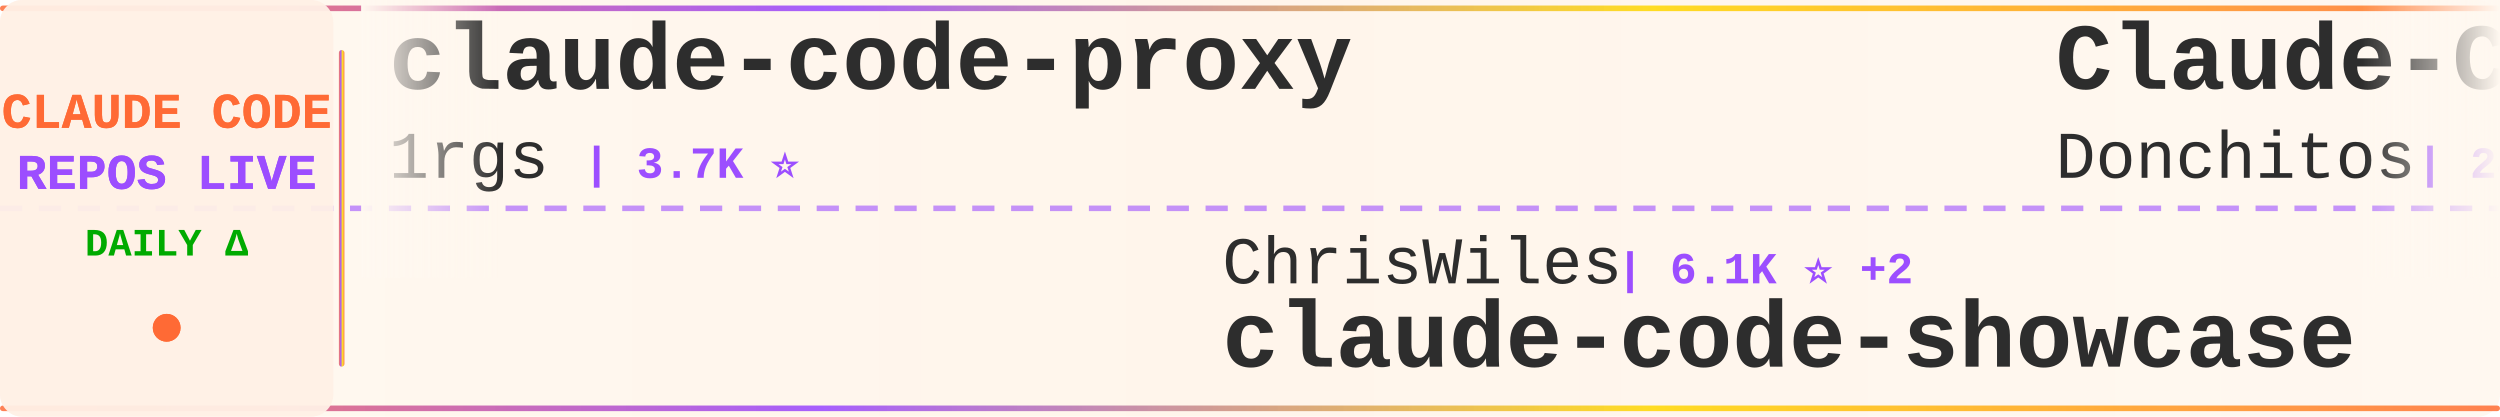
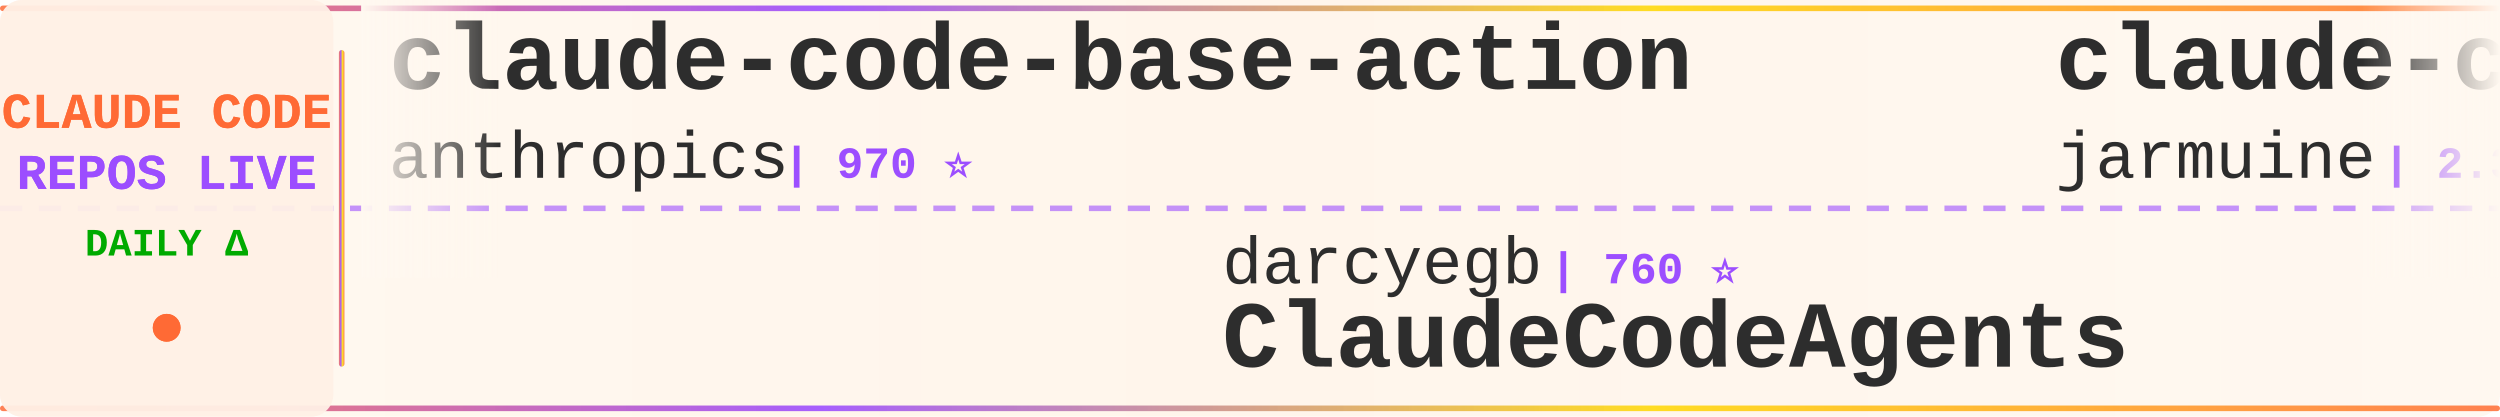
<svg xmlns="http://www.w3.org/2000/svg" width="900" height="150">
  <defs>
    <linearGradient id="tickerBg" x1="0%" y1="0%" x2="100%" y2="0%">
      <stop offset="0%" style="stop-color:#fff8f0;stop-opacity:0.98" />
      <stop offset="50%" style="stop-color:#fff5eb;stop-opacity:1" />
      <stop offset="100%" style="stop-color:#fff8f0;stop-opacity:0.98" />
    </linearGradient>
    <linearGradient id="borderGrad" x1="0%" y1="0%" x2="100%" y2="0%">
      <stop offset="0%" style="stop-color:#FF6B35;stop-opacity:0.85">
        <animate attributeName="stop-opacity" values="0.85;1;0.85" dur="2s" repeatCount="indefinite" />
      </stop>
      <stop offset="33%" style="stop-color:#9C4EFF;stop-opacity:0.9">
        <animate attributeName="stop-opacity" values="0.9;1;0.9" dur="2.2s" repeatCount="indefinite" />
      </stop>
      <stop offset="66%" style="stop-color:#FFD700;stop-opacity:0.85">
        <animate attributeName="stop-opacity" values="0.85;1;0.85" dur="1.8s" repeatCount="indefinite" />
      </stop>
      <stop offset="100%" style="stop-color:#FF6B35;stop-opacity:0.85">
        <animate attributeName="stop-opacity" values="0.85;1;0.85" dur="2s" repeatCount="indefinite" />
      </stop>
    </linearGradient>
    <filter id="textGlow">
      <feGaussianBlur stdDeviation="0.15" result="coloredBlur" />
      <feMerge>
        <feMergeNode in="coloredBlur" />
        <feMergeNode in="SourceGraphic" />
      </feMerge>
    </filter>
    <filter id="metricGlow">
      <feGaussianBlur stdDeviation="0.2" result="coloredBlur" />
      <feMerge>
        <feMergeNode in="coloredBlur" />
        <feMergeNode in="SourceGraphic" />
      </feMerge>
    </filter>
    <linearGradient id="leftFade" x1="0%" y1="0%" x2="100%" y2="0%">
      <stop offset="0%" style="stop-color:#fff8f0;stop-opacity:1" />
      <stop offset="100%" style="stop-color:#fff8f0;stop-opacity:0" />
    </linearGradient>
    <linearGradient id="rightFade" x1="0%" y1="0%" x2="100%" y2="0%">
      <stop offset="0%" style="stop-color:#fff8f0;stop-opacity:0" />
      <stop offset="100%" style="stop-color:#fff8f0;stop-opacity:1" />
    </linearGradient>
  </defs>
  <rect width="900" height="150" fill="url(#tickerBg)" rx="8" />
  <rect x="0" y="2" width="900" height="2" fill="url(#borderGrad)" rx="1" />
  <rect x="0" y="146" width="900" height="2" fill="url(#borderGrad)" rx="1" />
  <line x1="0" y1="75" x2="900" y2="75" stroke="#9C4EFF" stroke-width="2" stroke-dasharray="8 6" opacity="0.6" />
  <rect x="0" y="0" width="120" height="150" fill="#fff0e6" opacity="0.95" rx="8" />
  <text x="60" y="46" font-family="'Courier New', monospace" font-size="18" font-weight="bold" fill="#FF6B35" text-anchor="middle" filter="url(#textGlow)">
    CLAUDE CODE
  </text>
  <text x="60" y="68" font-family="'Courier New', monospace" font-size="18" font-weight="bold" fill="#9C4EFF" text-anchor="middle" filter="url(#textGlow)">
    REPOS LIVE
  </text>
  <text x="60" y="92" font-family="'Courier New', monospace" font-size="14" font-weight="bold" fill="#00aa00" text-anchor="middle">
    DAILY Δ
  </text>
  <circle cx="60" cy="118" r="5" fill="#FF6B35" filter="url(#metricGlow)">
    <animate attributeName="r" values="4;6;4" dur="1.5s" repeatCount="indefinite" />
    <animate attributeName="opacity" values="0.6;1;0.6" dur="1.5s" repeatCount="indefinite" />
  </circle>
  <rect x="122" y="18" width="2" height="114" fill="url(#borderGrad)" rx="1" />
  <clipPath id="tickerClip">
    <rect x="130" y="0" width="770" height="150" />
  </clipPath>
  <g clip-path="url(#tickerClip)">
    <g id="tickerItems">
      <animateTransform attributeName="transform" attributeType="XML" type="translate" from="0 0" to="-3000 0" dur="54s" repeatCount="indefinite" />
      <g transform="translate(0, 0)">
-         <text x="140" y="32" font-family="'Courier New', monospace" font-size="34" font-weight="bold" fill="#2d2d2d">claude-code-proxy</text>
-         <text x="140" y="64" font-family="'Courier New', monospace" font-size="24" font-weight="normal" fill="#2d2d2d" opacity="1.0">1rgs</text>
-         <text x="210" y="64" font-family="'Courier New', monospace" font-size="16" font-weight="bold" fill="#9C4EFF"> | 3.7K ⭐</text>
+         <text x="140" y="32" font-family="'Courier New', monospace" font-size="34" font-weight="bold" fill="#2d2d2d">claude-code-base-action</text>
+         <text x="140" y="64" font-family="'Courier New', monospace" font-size="24" font-weight="normal" fill="#2d2d2d" opacity="1.0">anthropics</text>
+         <text x="282" y="64" font-family="'Courier New', monospace" font-size="16" font-weight="bold" fill="#9C4EFF"> | 970 ⭐</text>
      </g>
      <g transform="translate(300, 0)">
-         <text x="140" y="102" font-family="'Courier New', monospace" font-size="24" font-weight="normal" fill="#2d2d2d" opacity="1.0">ChrisWiles</text>
-         <text x="282" y="102" font-family="'Courier New', monospace" font-size="16" font-weight="bold" fill="#9C4EFF"> | 6.1K ⭐ +2</text>
-         <text x="140" y="132" font-family="'Courier New', monospace" font-size="34" font-weight="bold" fill="#2d2d2d">claude-code-showcase</text>
+         <text x="140" y="102" font-family="'Courier New', monospace" font-size="24" font-weight="normal" fill="#2d2d2d" opacity="1.0">darcyegb</text>
+         <text x="258" y="102" font-family="'Courier New', monospace" font-size="16" font-weight="bold" fill="#9C4EFF"> | 760 ⭐</text>
+         <text x="140" y="132" font-family="'Courier New', monospace" font-size="34" font-weight="bold" fill="#2d2d2d">ClaudeCodeAgents</text>
      </g>
      <g transform="translate(600, 0)">
-         <text x="140" y="32" font-family="'Courier New', monospace" font-size="34" font-weight="bold" fill="#2d2d2d">Claude-Code-Game-Studios</text>
-         <text x="140" y="64" font-family="'Courier New', monospace" font-size="24" font-weight="normal" fill="#2d2d2d" opacity="1.0">Donchitos</text>
-         <text x="270" y="64" font-family="'Courier New', monospace" font-size="16" font-weight="bold" fill="#9C4EFF"> | 24.8K ⭐ +3</text>
+         <text x="140" y="32" font-family="'Courier New', monospace" font-size="34" font-weight="bold" fill="#2d2d2d">claude-code</text>
+         <text x="140" y="64" font-family="'Courier New', monospace" font-size="24" font-weight="normal" fill="#2d2d2d" opacity="1.0">jarmuine</text>
+         <text x="258" y="64" font-family="'Courier New', monospace" font-size="16" font-weight="bold" fill="#9C4EFF"> | 2.3K ⭐</text>
      </g>
      <g transform="translate(900, 0)">
-         <text x="140" y="102" font-family="'Courier New', monospace" font-size="24" font-weight="normal" fill="#2d2d2d" opacity="1.0">shanraisshan</text>
-         <text x="306" y="102" font-family="'Courier New', monospace" font-size="16" font-weight="bold" fill="#9C4EFF"> | 65.6K ⭐ +15</text>
-         <text x="140" y="132" font-family="'Courier New', monospace" font-size="34" font-weight="bold" fill="#2d2d2d">claude-code-best-practic...</text>
-       </g>
-       <g transform="translate(1200, 0)">
-         <text x="140" y="32" font-family="'Courier New', monospace" font-size="34" font-weight="bold" fill="#2d2d2d">collection-claude-code-s...</text>
-         <text x="140" y="64" font-family="'Courier New', monospace" font-size="24" font-weight="normal" fill="#2d2d2d" opacity="1.0">chauncygu</text>
-         <text x="270" y="64" font-family="'Courier New', monospace" font-size="16" font-weight="bold" fill="#9C4EFF"> | 2.8K ⭐</text>
-       </g>
-       <g transform="translate(1500, 0)">
        <text x="140" y="102" font-family="'Courier New', monospace" font-size="24" font-weight="normal" fill="#2d2d2d" opacity="1.0">huangserva</text>
        <text x="282" y="102" font-family="'Courier New', monospace" font-size="16" font-weight="bold" fill="#9C4EFF"> | 627 ⭐</text>
        <text x="140" y="132" font-family="'Courier New', monospace" font-size="34" font-weight="bold" fill="#2d2d2d">claude-code-cli</text>
      </g>
+       <g transform="translate(1200, 0)">
+         <text x="140" y="32" font-family="'Courier New', monospace" font-size="34" font-weight="bold" fill="#2d2d2d">claude-code</text>
+         <text x="140" y="64" font-family="'Courier New', monospace" font-size="24" font-weight="normal" fill="#2d2d2d" opacity="1.0">beilingcc</text>
+         <text x="270" y="64" font-family="'Courier New', monospace" font-size="16" font-weight="bold" fill="#9C4EFF"> | 95 ⭐ +95</text>
+       </g>
+       <g transform="translate(1500, 0)">
+         <text x="140" y="102" font-family="'Courier New', monospace" font-size="24" font-weight="normal" fill="#2d2d2d" opacity="1.0">feiskyer</text>
+         <text x="258" y="102" font-family="'Courier New', monospace" font-size="16" font-weight="bold" fill="#9C4EFF"> | 1.6K ⭐ +1</text>
+         <text x="140" y="132" font-family="'Courier New', monospace" font-size="34" font-weight="bold" fill="#2d2d2d">claude-code-settings</text>
+       </g>
      <g transform="translate(1800, 0)">
-         <text x="140" y="32" font-family="'Courier New', monospace" font-size="34" font-weight="bold" fill="#2d2d2d">andrej-karpathy-skills</text>
-         <text x="140" y="64" font-family="'Courier New', monospace" font-size="24" font-weight="normal" fill="#2d2d2d" opacity="1.0">multica-ai</text>
-         <text x="282" y="64" font-family="'Courier New', monospace" font-size="16" font-weight="bold" fill="#9C4EFF"> | 210.5K ⭐ +94</text>
+         <text x="140" y="32" font-family="'Courier New', monospace" font-size="34" font-weight="bold" fill="#2d2d2d">Auto-claude-code-researc...</text>
+         <text x="140" y="64" font-family="'Courier New', monospace" font-size="24" font-weight="normal" fill="#2d2d2d" opacity="1.0">wanshuiyin</text>
+         <text x="282" y="64" font-family="'Courier New', monospace" font-size="16" font-weight="bold" fill="#9C4EFF"> | 15.8K ⭐ +14</text>
      </g>
      <g transform="translate(2100, 0)">
-         <text x="140" y="102" font-family="'Courier New', monospace" font-size="24" font-weight="normal" fill="#2d2d2d" opacity="1.0">liuup</text>
-         <text x="222" y="102" font-family="'Courier New', monospace" font-size="16" font-weight="bold" fill="#9C4EFF"> | 3.9K ⭐ +1</text>
-         <text x="140" y="132" font-family="'Courier New', monospace" font-size="34" font-weight="bold" fill="#2d2d2d">claude-code-analysis</text>
+         <text x="140" y="102" font-family="'Courier New', monospace" font-size="24" font-weight="normal" fill="#2d2d2d" opacity="1.0">ccplugins</text>
+         <text x="270" y="102" font-family="'Courier New', monospace" font-size="16" font-weight="bold" fill="#9C4EFF"> | 932 ⭐</text>
+         <text x="140" y="132" font-family="'Courier New', monospace" font-size="34" font-weight="bold" fill="#2d2d2d">awesome-claude-code-plug...</text>
      </g>
      <g transform="translate(2400, 0)">
-         <text x="140" y="32" font-family="'Courier New', monospace" font-size="34" font-weight="bold" fill="#2d2d2d">claude-code-rust</text>
-         <text x="140" y="64" font-family="'Courier New', monospace" font-size="24" font-weight="normal" fill="#2d2d2d" opacity="1.0">lorryjovens-hub</text>
-         <text x="342" y="64" font-family="'Courier New', monospace" font-size="16" font-weight="bold" fill="#9C4EFF"> | 1.7K ⭐</text>
+         <text x="140" y="32" font-family="'Courier New', monospace" font-size="34" font-weight="bold" fill="#2d2d2d">claude-code-tudou</text>
+         <text x="140" y="64" font-family="'Courier New', monospace" font-size="24" font-weight="normal" fill="#2d2d2d" opacity="1.0">AICoderTudou</text>
+         <text x="306" y="64" font-family="'Courier New', monospace" font-size="16" font-weight="bold" fill="#9C4EFF"> | 495 ⭐</text>
      </g>
      <g transform="translate(2700, 0)">
-         <text x="140" y="102" font-family="'Courier New', monospace" font-size="24" font-weight="normal" fill="#2d2d2d" opacity="1.0">freestylefly</text>
-         <text x="306" y="102" font-family="'Courier New', monospace" font-size="16" font-weight="bold" fill="#9C4EFF"> | 130 ⭐</text>
-         <text x="140" y="132" font-family="'Courier New', monospace" font-size="34" font-weight="bold" fill="#2d2d2d">claude-code</text>
+         <text x="140" y="102" font-family="'Courier New', monospace" font-size="24" font-weight="normal" fill="#2d2d2d" opacity="1.0">Chachamaru127</text>
+         <text x="318" y="102" font-family="'Courier New', monospace" font-size="16" font-weight="bold" fill="#9C4EFF"> | 3.1K ⭐</text>
+         <text x="140" y="132" font-family="'Courier New', monospace" font-size="34" font-weight="bold" fill="#2d2d2d">claude-code-harness</text>
      </g>
      <g transform="translate(3000, 0)">
-         <text x="140" y="32" font-family="'Courier New', monospace" font-size="34" font-weight="bold" fill="#2d2d2d">claude-code-proxy</text>
-         <text x="140" y="64" font-family="'Courier New', monospace" font-size="24" font-weight="normal" fill="#2d2d2d" opacity="1.0">1rgs</text>
-         <text x="210" y="64" font-family="'Courier New', monospace" font-size="16" font-weight="bold" fill="#9C4EFF"> | 3.7K ⭐</text>
+         <text x="140" y="32" font-family="'Courier New', monospace" font-size="34" font-weight="bold" fill="#2d2d2d">claude-code-base-action</text>
+         <text x="140" y="64" font-family="'Courier New', monospace" font-size="24" font-weight="normal" fill="#2d2d2d" opacity="1.0">anthropics</text>
+         <text x="282" y="64" font-family="'Courier New', monospace" font-size="16" font-weight="bold" fill="#9C4EFF"> | 970 ⭐</text>
      </g>
      <g transform="translate(3300, 0)">
-         <text x="140" y="102" font-family="'Courier New', monospace" font-size="24" font-weight="normal" fill="#2d2d2d" opacity="1.0">ChrisWiles</text>
-         <text x="282" y="102" font-family="'Courier New', monospace" font-size="16" font-weight="bold" fill="#9C4EFF"> | 6.1K ⭐ +2</text>
-         <text x="140" y="132" font-family="'Courier New', monospace" font-size="34" font-weight="bold" fill="#2d2d2d">claude-code-showcase</text>
+         <text x="140" y="102" font-family="'Courier New', monospace" font-size="24" font-weight="normal" fill="#2d2d2d" opacity="1.0">darcyegb</text>
+         <text x="258" y="102" font-family="'Courier New', monospace" font-size="16" font-weight="bold" fill="#9C4EFF"> | 760 ⭐</text>
+         <text x="140" y="132" font-family="'Courier New', monospace" font-size="34" font-weight="bold" fill="#2d2d2d">ClaudeCodeAgents</text>
      </g>
      <g transform="translate(3600, 0)">
-         <text x="140" y="32" font-family="'Courier New', monospace" font-size="34" font-weight="bold" fill="#2d2d2d">Claude-Code-Game-Studios</text>
-         <text x="140" y="64" font-family="'Courier New', monospace" font-size="24" font-weight="normal" fill="#2d2d2d" opacity="1.0">Donchitos</text>
-         <text x="270" y="64" font-family="'Courier New', monospace" font-size="16" font-weight="bold" fill="#9C4EFF"> | 24.8K ⭐ +3</text>
+         <text x="140" y="32" font-family="'Courier New', monospace" font-size="34" font-weight="bold" fill="#2d2d2d">claude-code</text>
+         <text x="140" y="64" font-family="'Courier New', monospace" font-size="24" font-weight="normal" fill="#2d2d2d" opacity="1.0">jarmuine</text>
+         <text x="258" y="64" font-family="'Courier New', monospace" font-size="16" font-weight="bold" fill="#9C4EFF"> | 2.3K ⭐</text>
      </g>
      <g transform="translate(3900, 0)">
-         <text x="140" y="102" font-family="'Courier New', monospace" font-size="24" font-weight="normal" fill="#2d2d2d" opacity="1.0">shanraisshan</text>
-         <text x="306" y="102" font-family="'Courier New', monospace" font-size="16" font-weight="bold" fill="#9C4EFF"> | 65.6K ⭐ +15</text>
-         <text x="140" y="132" font-family="'Courier New', monospace" font-size="34" font-weight="bold" fill="#2d2d2d">claude-code-best-practic...</text>
+         <text x="140" y="102" font-family="'Courier New', monospace" font-size="24" font-weight="normal" fill="#2d2d2d" opacity="1.0">huangserva</text>
+         <text x="282" y="102" font-family="'Courier New', monospace" font-size="16" font-weight="bold" fill="#9C4EFF"> | 627 ⭐</text>
+         <text x="140" y="132" font-family="'Courier New', monospace" font-size="34" font-weight="bold" fill="#2d2d2d">claude-code-cli</text>
      </g>
    </g>
  </g>
  <rect x="130" y="0" width="50" height="100" fill="url(#leftFade)" />
  <rect x="850" y="0" width="50" height="100" fill="url(#rightFade)" />
</svg>
